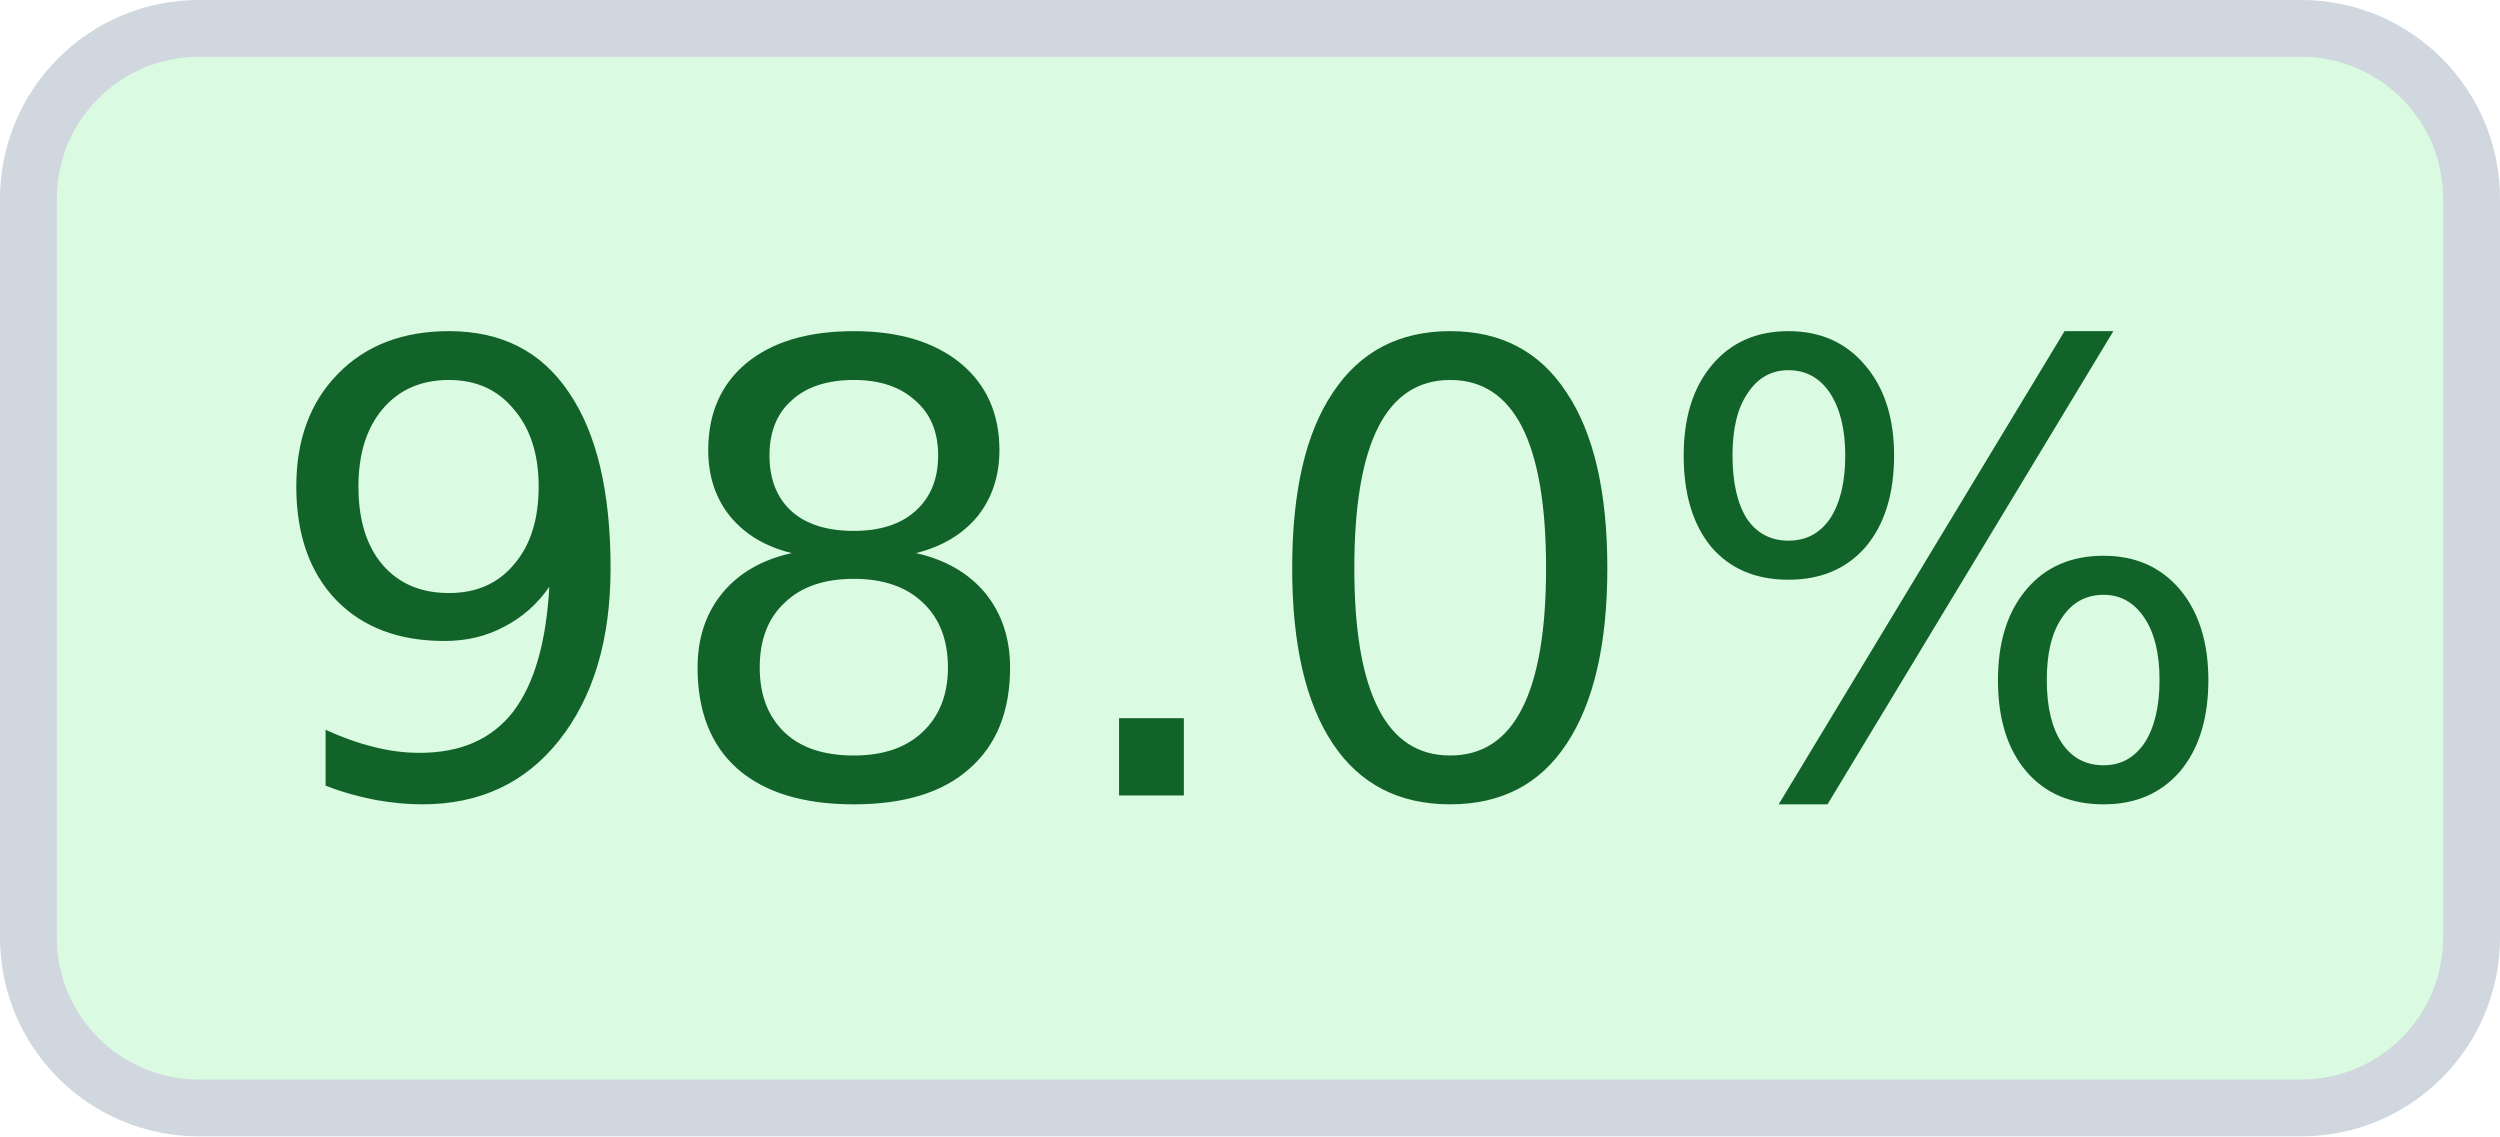
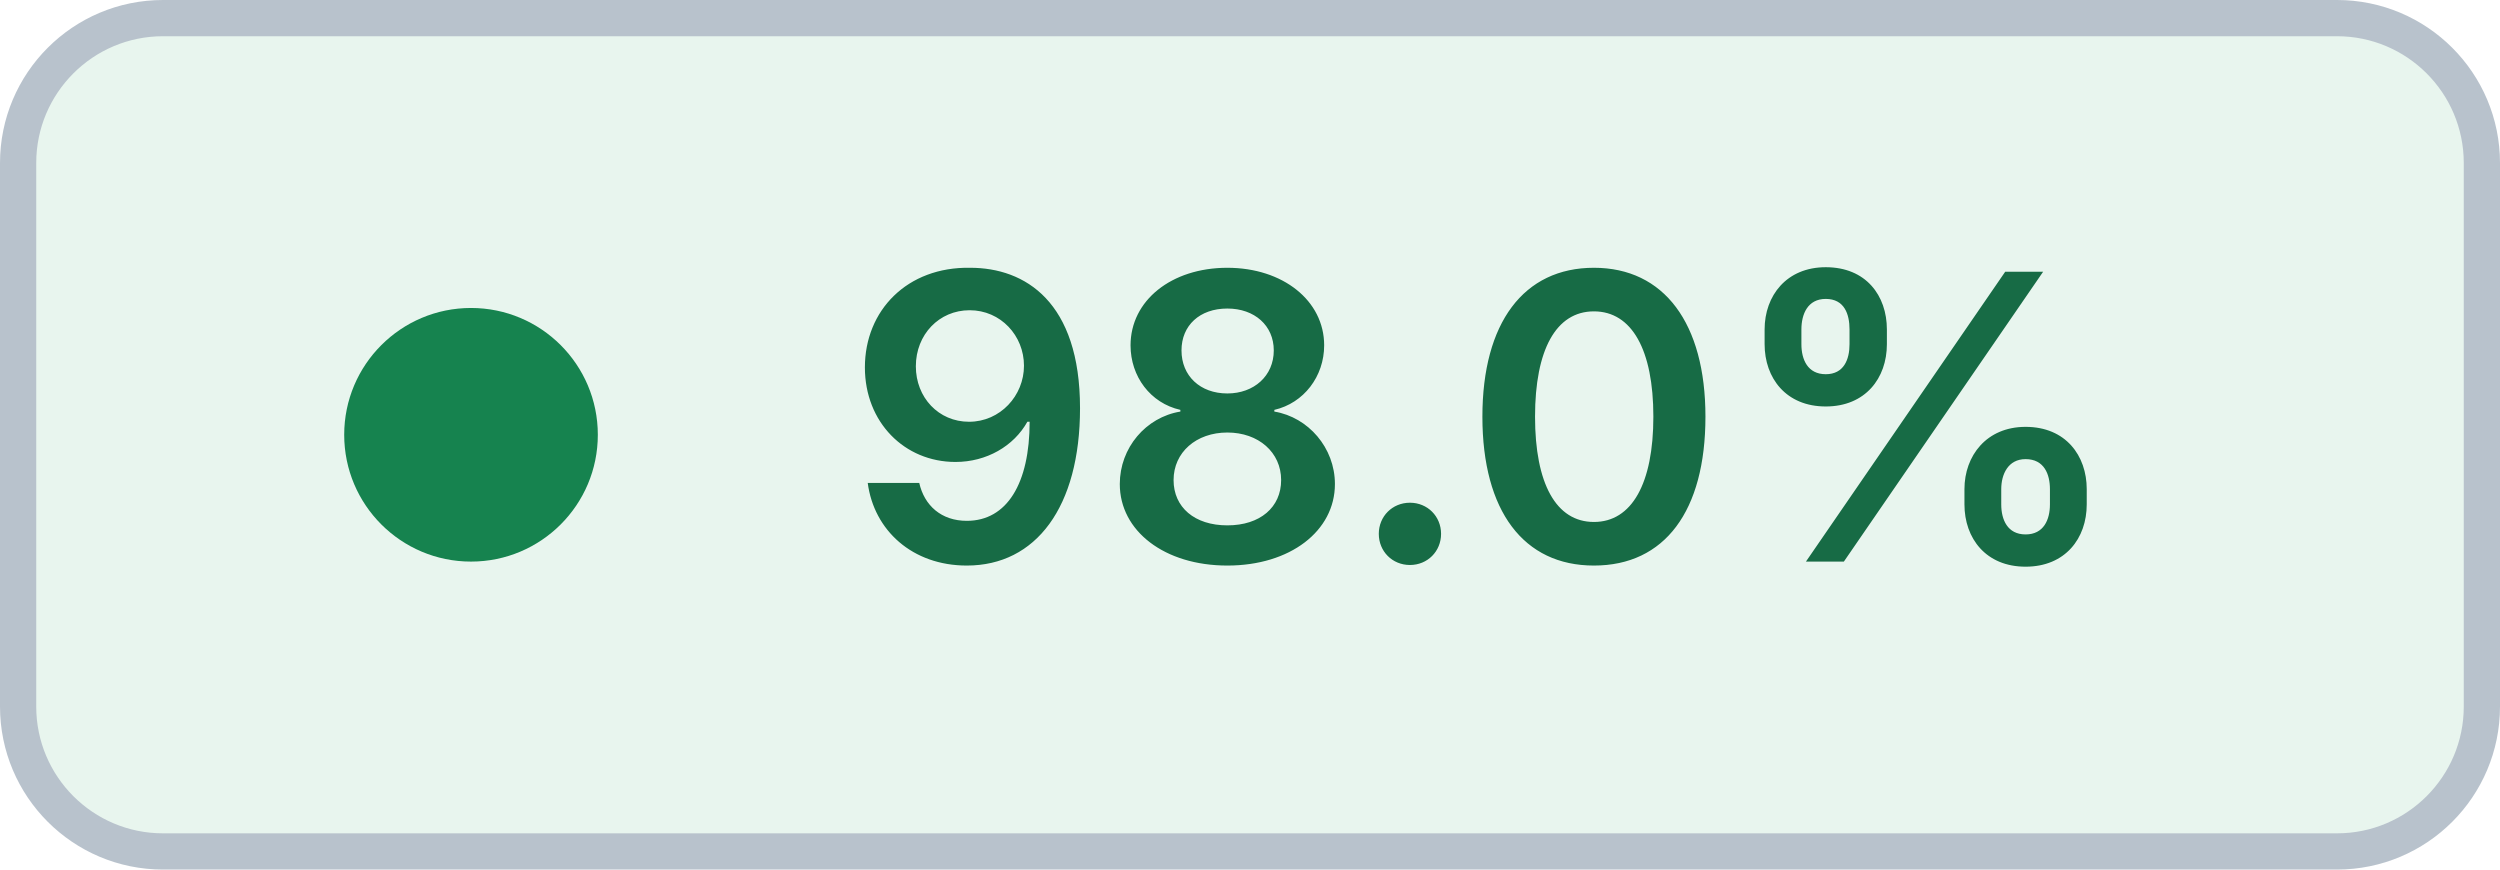
- <svg xmlns="http://www.w3.org/2000/svg" width="44" height="20" viewBox="0 0 44 20" role="img" aria-label="Coverage: 98.0% (target met)" shape-rendering="geometricPrecision" text-rendering="geometricPrecision">
-   <rect x="0.5" y="0.5" width="43" height="19" rx="3" fill="#DAFBE1" stroke="#D0D7DE" />
-   <text x="22" y="14" fill="#116329" text-anchor="middle" font-family="Verdana,Geneva,DejaVu Sans,sans-serif" font-size="11">98.0%</text>
+ <svg xmlns="http://www.w3.org/2000/svg" width="69" height="24" viewBox="0 0 69 24" role="img" aria-label="Coverage: 98.0% (target met)" shape-rendering="geometricPrecision" text-rendering="geometricPrecision">
+   <rect x="0.5" y="0.5" width="68" height="23" rx="4" fill="#E8F5EE" stroke="#B8C2CC" />
+   <circle cx="13" cy="12" r="3.5" fill="#16834F" />
+   <text x="41" y="15.5" fill="#176B45" text-anchor="middle" font-family="Inter,Segoe UI,Helvetica Neue,Arial,sans-serif" font-size="11" font-weight="600">98.0%</text>
</svg>
